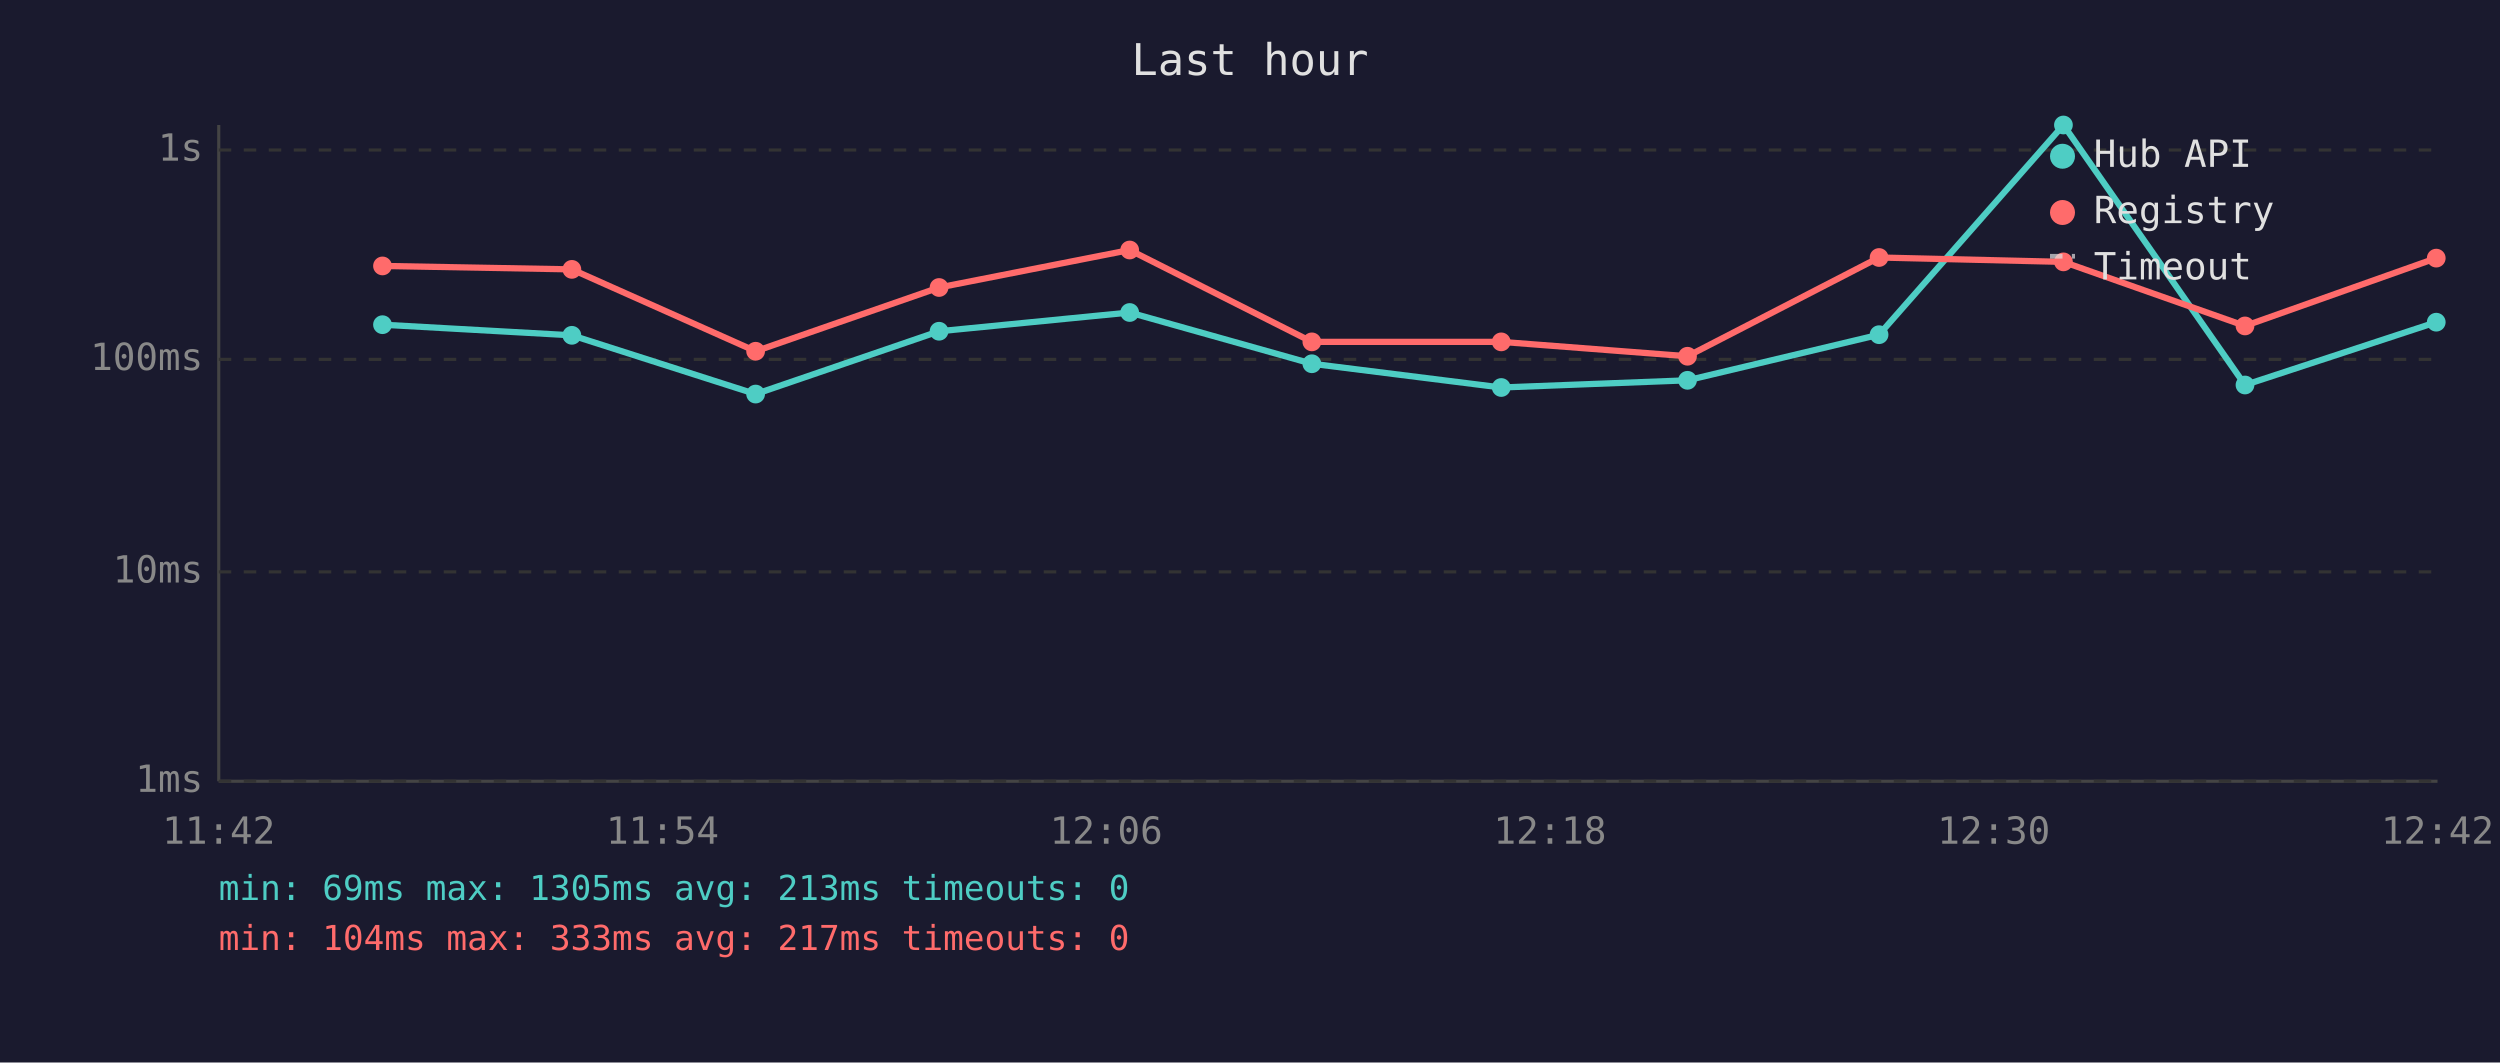
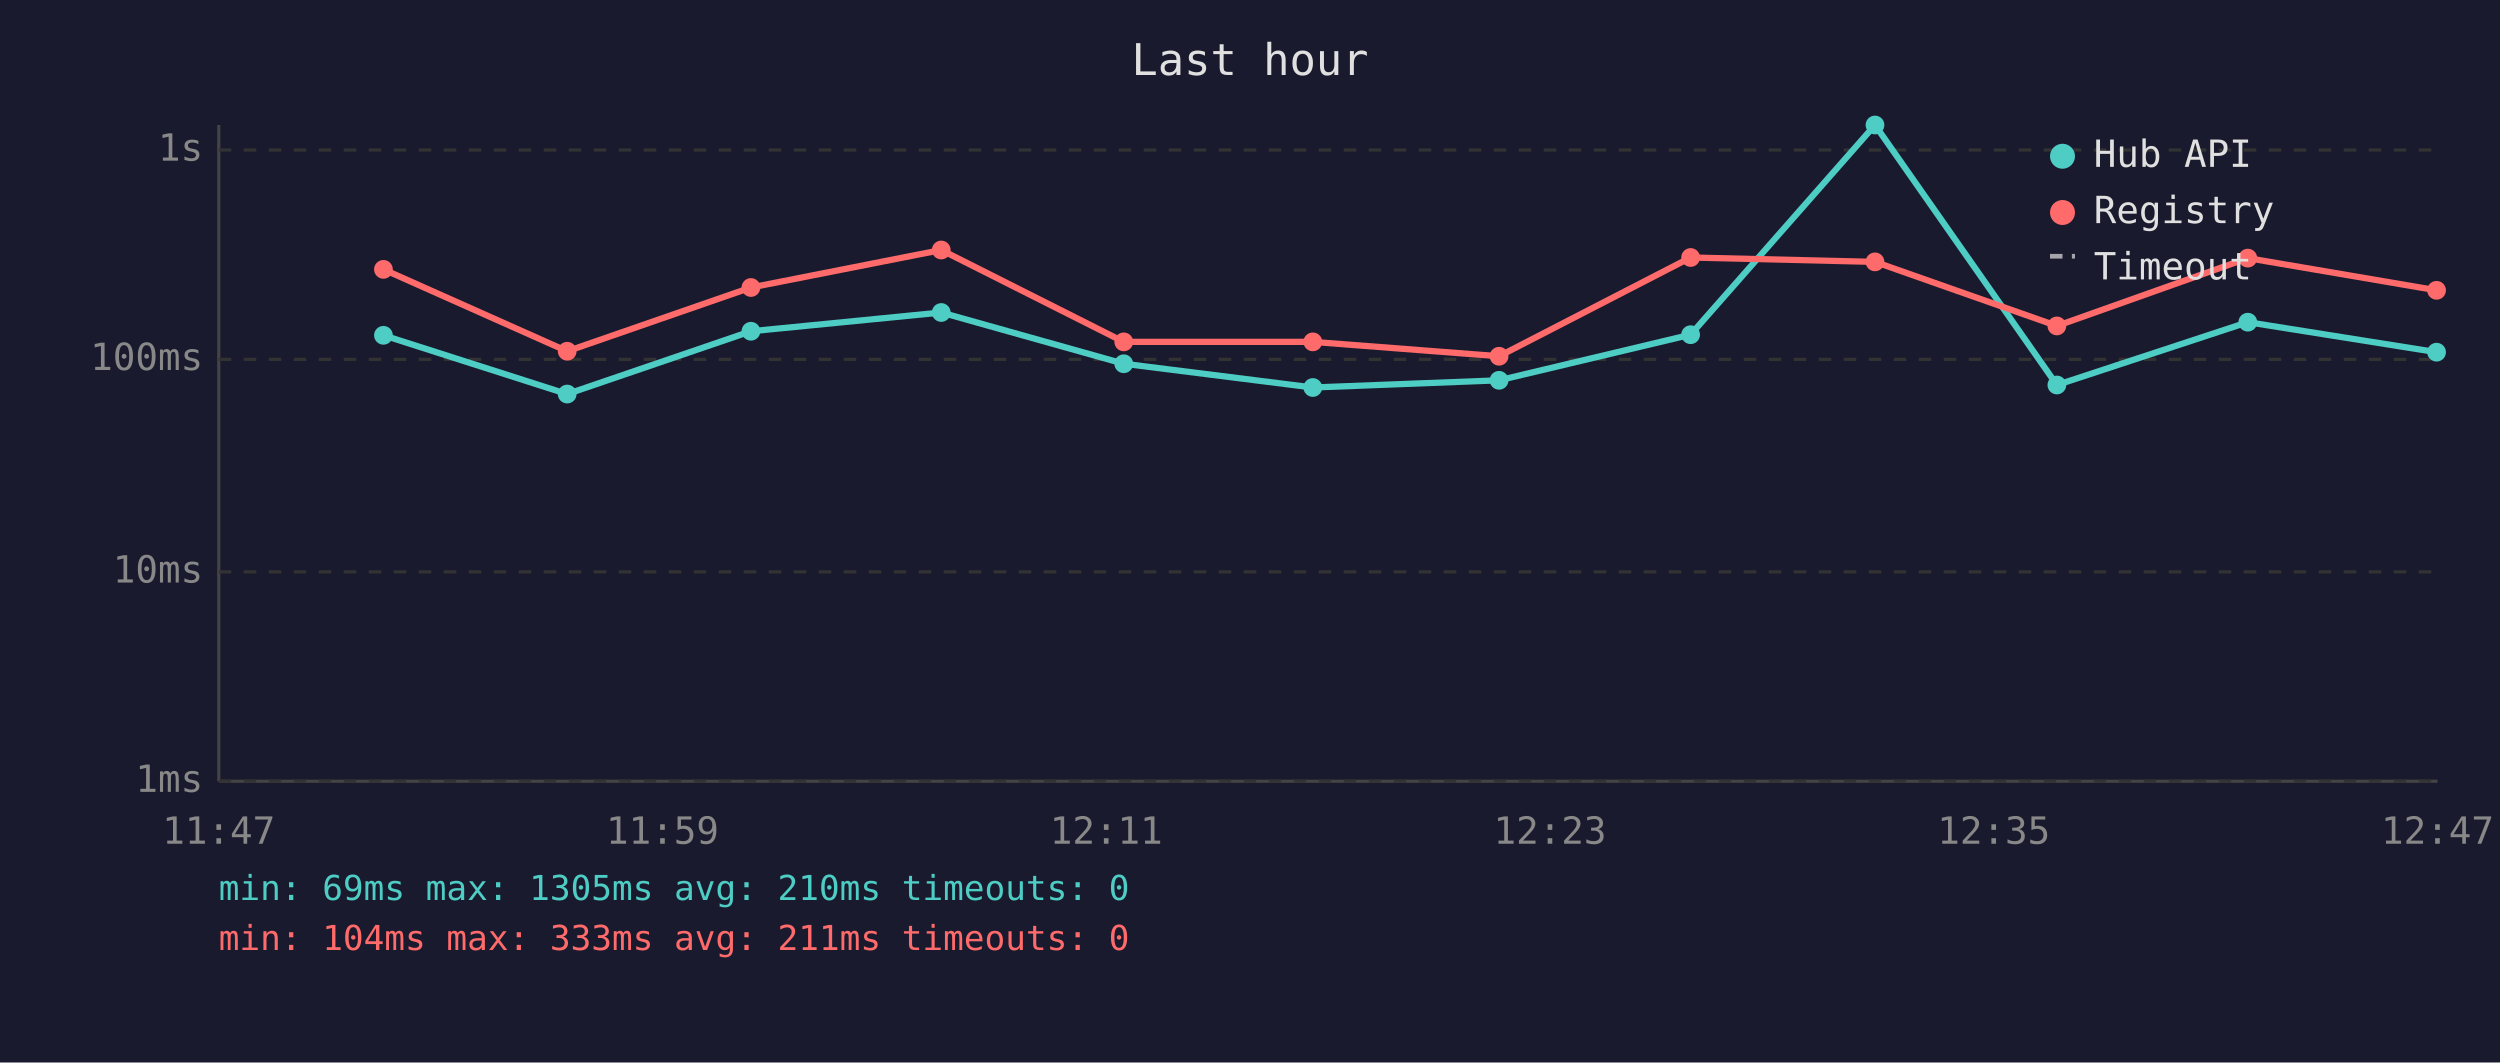
<svg xmlns="http://www.w3.org/2000/svg" viewBox="0 0 800 340" font-family="monospace" font-size="12">
  <rect width="800" height="340" fill="#1a1a2e" />
  <text x="400" y="24" fill="#e0e0e0" font-size="14" text-anchor="middle">Last hour</text>
  <line x1="70" y1="40" x2="70" y2="250" stroke="#444" stroke-width="1" />
  <line x1="70" y1="250" x2="780" y2="250" stroke="#444" stroke-width="1" />
  <line x1="70" y1="250" x2="780" y2="250" stroke="#333" stroke-width="1" stroke-dasharray="4" />
  <text x="65" y="250" fill="#888" text-anchor="end" dominant-baseline="middle">1ms</text>
  <line x1="70" y1="183" x2="780" y2="183" stroke="#333" stroke-width="1" stroke-dasharray="4" />
  <text x="65" y="183" fill="#888" text-anchor="end" dominant-baseline="middle">10ms</text>
  <line x1="70" y1="115" x2="780" y2="115" stroke="#333" stroke-width="1" stroke-dasharray="4" />
  <text x="65" y="115" fill="#888" text-anchor="end" dominant-baseline="middle">100ms</text>
  <line x1="70" y1="48" x2="780" y2="48" stroke="#333" stroke-width="1" stroke-dasharray="4" />
  <text x="65" y="48" fill="#888" text-anchor="end" dominant-baseline="middle">1s</text>
-   <text x="70" y="270" fill="#888" text-anchor="middle">11:42</text>
-   <text x="212" y="270" fill="#888" text-anchor="middle">11:54</text>
-   <text x="354" y="270" fill="#888" text-anchor="middle">12:06</text>
-   <text x="496" y="270" fill="#888" text-anchor="middle">12:18</text>
-   <text x="638" y="270" fill="#888" text-anchor="middle">12:30</text>
-   <text x="780" y="270" fill="#888" text-anchor="middle">12:42</text>
-   <polyline points="122.4,103.9 183.0,107.3 241.8,126.1 300.5,106.0 361.5,100.0 419.8,116.4 480.4,124.0 540.0,121.7 601.3,107.1 660.3,40.0 718.4,123.2 779.6,103.1" fill="none" stroke="#4ecdc4" stroke-width="2" opacity="1" />
-   <circle cx="122.4" cy="103.9" r="3" fill="#4ecdc4" />
-   <circle cx="183.0" cy="107.3" r="3" fill="#4ecdc4" />
-   <circle cx="241.8" cy="126.1" r="3" fill="#4ecdc4" />
-   <circle cx="300.5" cy="106.0" r="3" fill="#4ecdc4" />
-   <circle cx="361.5" cy="100.0" r="3" fill="#4ecdc4" />
-   <circle cx="419.8" cy="116.4" r="3" fill="#4ecdc4" />
-   <circle cx="480.4" cy="124.0" r="3" fill="#4ecdc4" />
-   <circle cx="540.0" cy="121.7" r="3" fill="#4ecdc4" />
-   <circle cx="601.3" cy="107.1" r="3" fill="#4ecdc4" />
-   <circle cx="660.3" cy="40.0" r="3" fill="#4ecdc4" />
-   <circle cx="718.4" cy="123.2" r="3" fill="#4ecdc4" />
-   <circle cx="779.6" cy="103.1" r="3" fill="#4ecdc4" />
-   <polyline points="122.4,85.1 183.0,86.2 241.8,112.4 300.5,92.0 361.5,80.0 419.8,109.4 480.4,109.4 540.0,114.0 601.3,82.4 660.3,83.8 718.4,104.3 779.6,82.6" fill="none" stroke="#ff6b6b" stroke-width="2" opacity="1" />
-   <circle cx="122.4" cy="85.1" r="3" fill="#ff6b6b" />
-   <circle cx="183.0" cy="86.2" r="3" fill="#ff6b6b" />
-   <circle cx="241.8" cy="112.4" r="3" fill="#ff6b6b" />
-   <circle cx="300.5" cy="92.0" r="3" fill="#ff6b6b" />
-   <circle cx="361.5" cy="80.0" r="3" fill="#ff6b6b" />
-   <circle cx="419.8" cy="109.4" r="3" fill="#ff6b6b" />
-   <circle cx="480.4" cy="109.4" r="3" fill="#ff6b6b" />
-   <circle cx="540.0" cy="114.0" r="3" fill="#ff6b6b" />
-   <circle cx="601.3" cy="82.4" r="3" fill="#ff6b6b" />
-   <circle cx="660.3" cy="83.8" r="3" fill="#ff6b6b" />
-   <circle cx="718.4" cy="104.3" r="3" fill="#ff6b6b" />
-   <circle cx="779.6" cy="82.6" r="3" fill="#ff6b6b" />
+   <text x="70" y="270" fill="#888" text-anchor="middle">11:47</text>
+   <text x="212" y="270" fill="#888" text-anchor="middle">11:59</text>
+   <text x="354" y="270" fill="#888" text-anchor="middle">12:11</text>
+   <text x="496" y="270" fill="#888" text-anchor="middle">12:23</text>
+   <text x="638" y="270" fill="#888" text-anchor="middle">12:35</text>
+   <text x="780" y="270" fill="#888" text-anchor="middle">12:47</text>
+   <polyline points="122.7,107.3 181.5,126.1 240.3,106.0 301.2,100.0 359.6,116.4 420.1,124.0 479.7,121.7 541.0,107.1 600.0,40.0 658.2,123.2 719.3,103.1 779.7,112.7" fill="none" stroke="#4ecdc4" stroke-width="2" opacity="1" />
+   <circle cx="122.7" cy="107.3" r="3" fill="#4ecdc4" />
+   <circle cx="181.5" cy="126.1" r="3" fill="#4ecdc4" />
+   <circle cx="240.3" cy="106.0" r="3" fill="#4ecdc4" />
+   <circle cx="301.2" cy="100.0" r="3" fill="#4ecdc4" />
+   <circle cx="359.6" cy="116.4" r="3" fill="#4ecdc4" />
+   <circle cx="420.1" cy="124.0" r="3" fill="#4ecdc4" />
+   <circle cx="479.7" cy="121.7" r="3" fill="#4ecdc4" />
+   <circle cx="541.0" cy="107.1" r="3" fill="#4ecdc4" />
+   <circle cx="600.0" cy="40.0" r="3" fill="#4ecdc4" />
+   <circle cx="658.2" cy="123.2" r="3" fill="#4ecdc4" />
+   <circle cx="719.3" cy="103.1" r="3" fill="#4ecdc4" />
+   <circle cx="779.7" cy="112.7" r="3" fill="#4ecdc4" />
+   <polyline points="122.7,86.2 181.5,112.4 240.3,92.0 301.2,80.0 359.6,109.4 420.1,109.4 479.7,114.0 541.0,82.4 600.0,83.8 658.2,104.3 719.3,82.6 779.7,92.9" fill="none" stroke="#ff6b6b" stroke-width="2" opacity="1" />
+   <circle cx="122.7" cy="86.2" r="3" fill="#ff6b6b" />
+   <circle cx="181.5" cy="112.4" r="3" fill="#ff6b6b" />
+   <circle cx="240.3" cy="92.0" r="3" fill="#ff6b6b" />
+   <circle cx="301.2" cy="80.0" r="3" fill="#ff6b6b" />
+   <circle cx="359.6" cy="109.4" r="3" fill="#ff6b6b" />
+   <circle cx="420.1" cy="109.4" r="3" fill="#ff6b6b" />
+   <circle cx="479.7" cy="114.0" r="3" fill="#ff6b6b" />
+   <circle cx="541.0" cy="82.4" r="3" fill="#ff6b6b" />
+   <circle cx="600.0" cy="83.8" r="3" fill="#ff6b6b" />
+   <circle cx="658.2" cy="104.3" r="3" fill="#ff6b6b" />
+   <circle cx="719.3" cy="82.6" r="3" fill="#ff6b6b" />
+   <circle cx="779.7" cy="92.9" r="3" fill="#ff6b6b" />
  <circle cx="660" cy="50" r="4" fill="#4ecdc4" />
  <text x="670" y="50" fill="#e0e0e0" dominant-baseline="middle">Hub API</text>
  <circle cx="660" cy="68" r="4" fill="#ff6b6b" />
  <text x="670" y="68" fill="#e0e0e0" dominant-baseline="middle">Registry</text>
  <line x1="656" y1="82" x2="664" y2="82" stroke="#e0e0e0" stroke-width="1.5" stroke-dasharray="4,3" opacity="0.7" />
  <text x="670" y="86" fill="#e0e0e0" dominant-baseline="middle">Timeout</text>
-   <text x="70" y="288" fill="#4ecdc4" font-size="11">min: 69ms  max: 1305ms  avg: 213ms  timeouts: 0</text>
-   <text x="70" y="304" fill="#ff6b6b" font-size="11">min: 104ms  max: 333ms  avg: 217ms  timeouts: 0</text>
+   <text x="70" y="288" fill="#4ecdc4" font-size="11">min: 69ms  max: 1305ms  avg: 210ms  timeouts: 0</text>
+   <text x="70" y="304" fill="#ff6b6b" font-size="11">min: 104ms  max: 333ms  avg: 211ms  timeouts: 0</text>
</svg>
